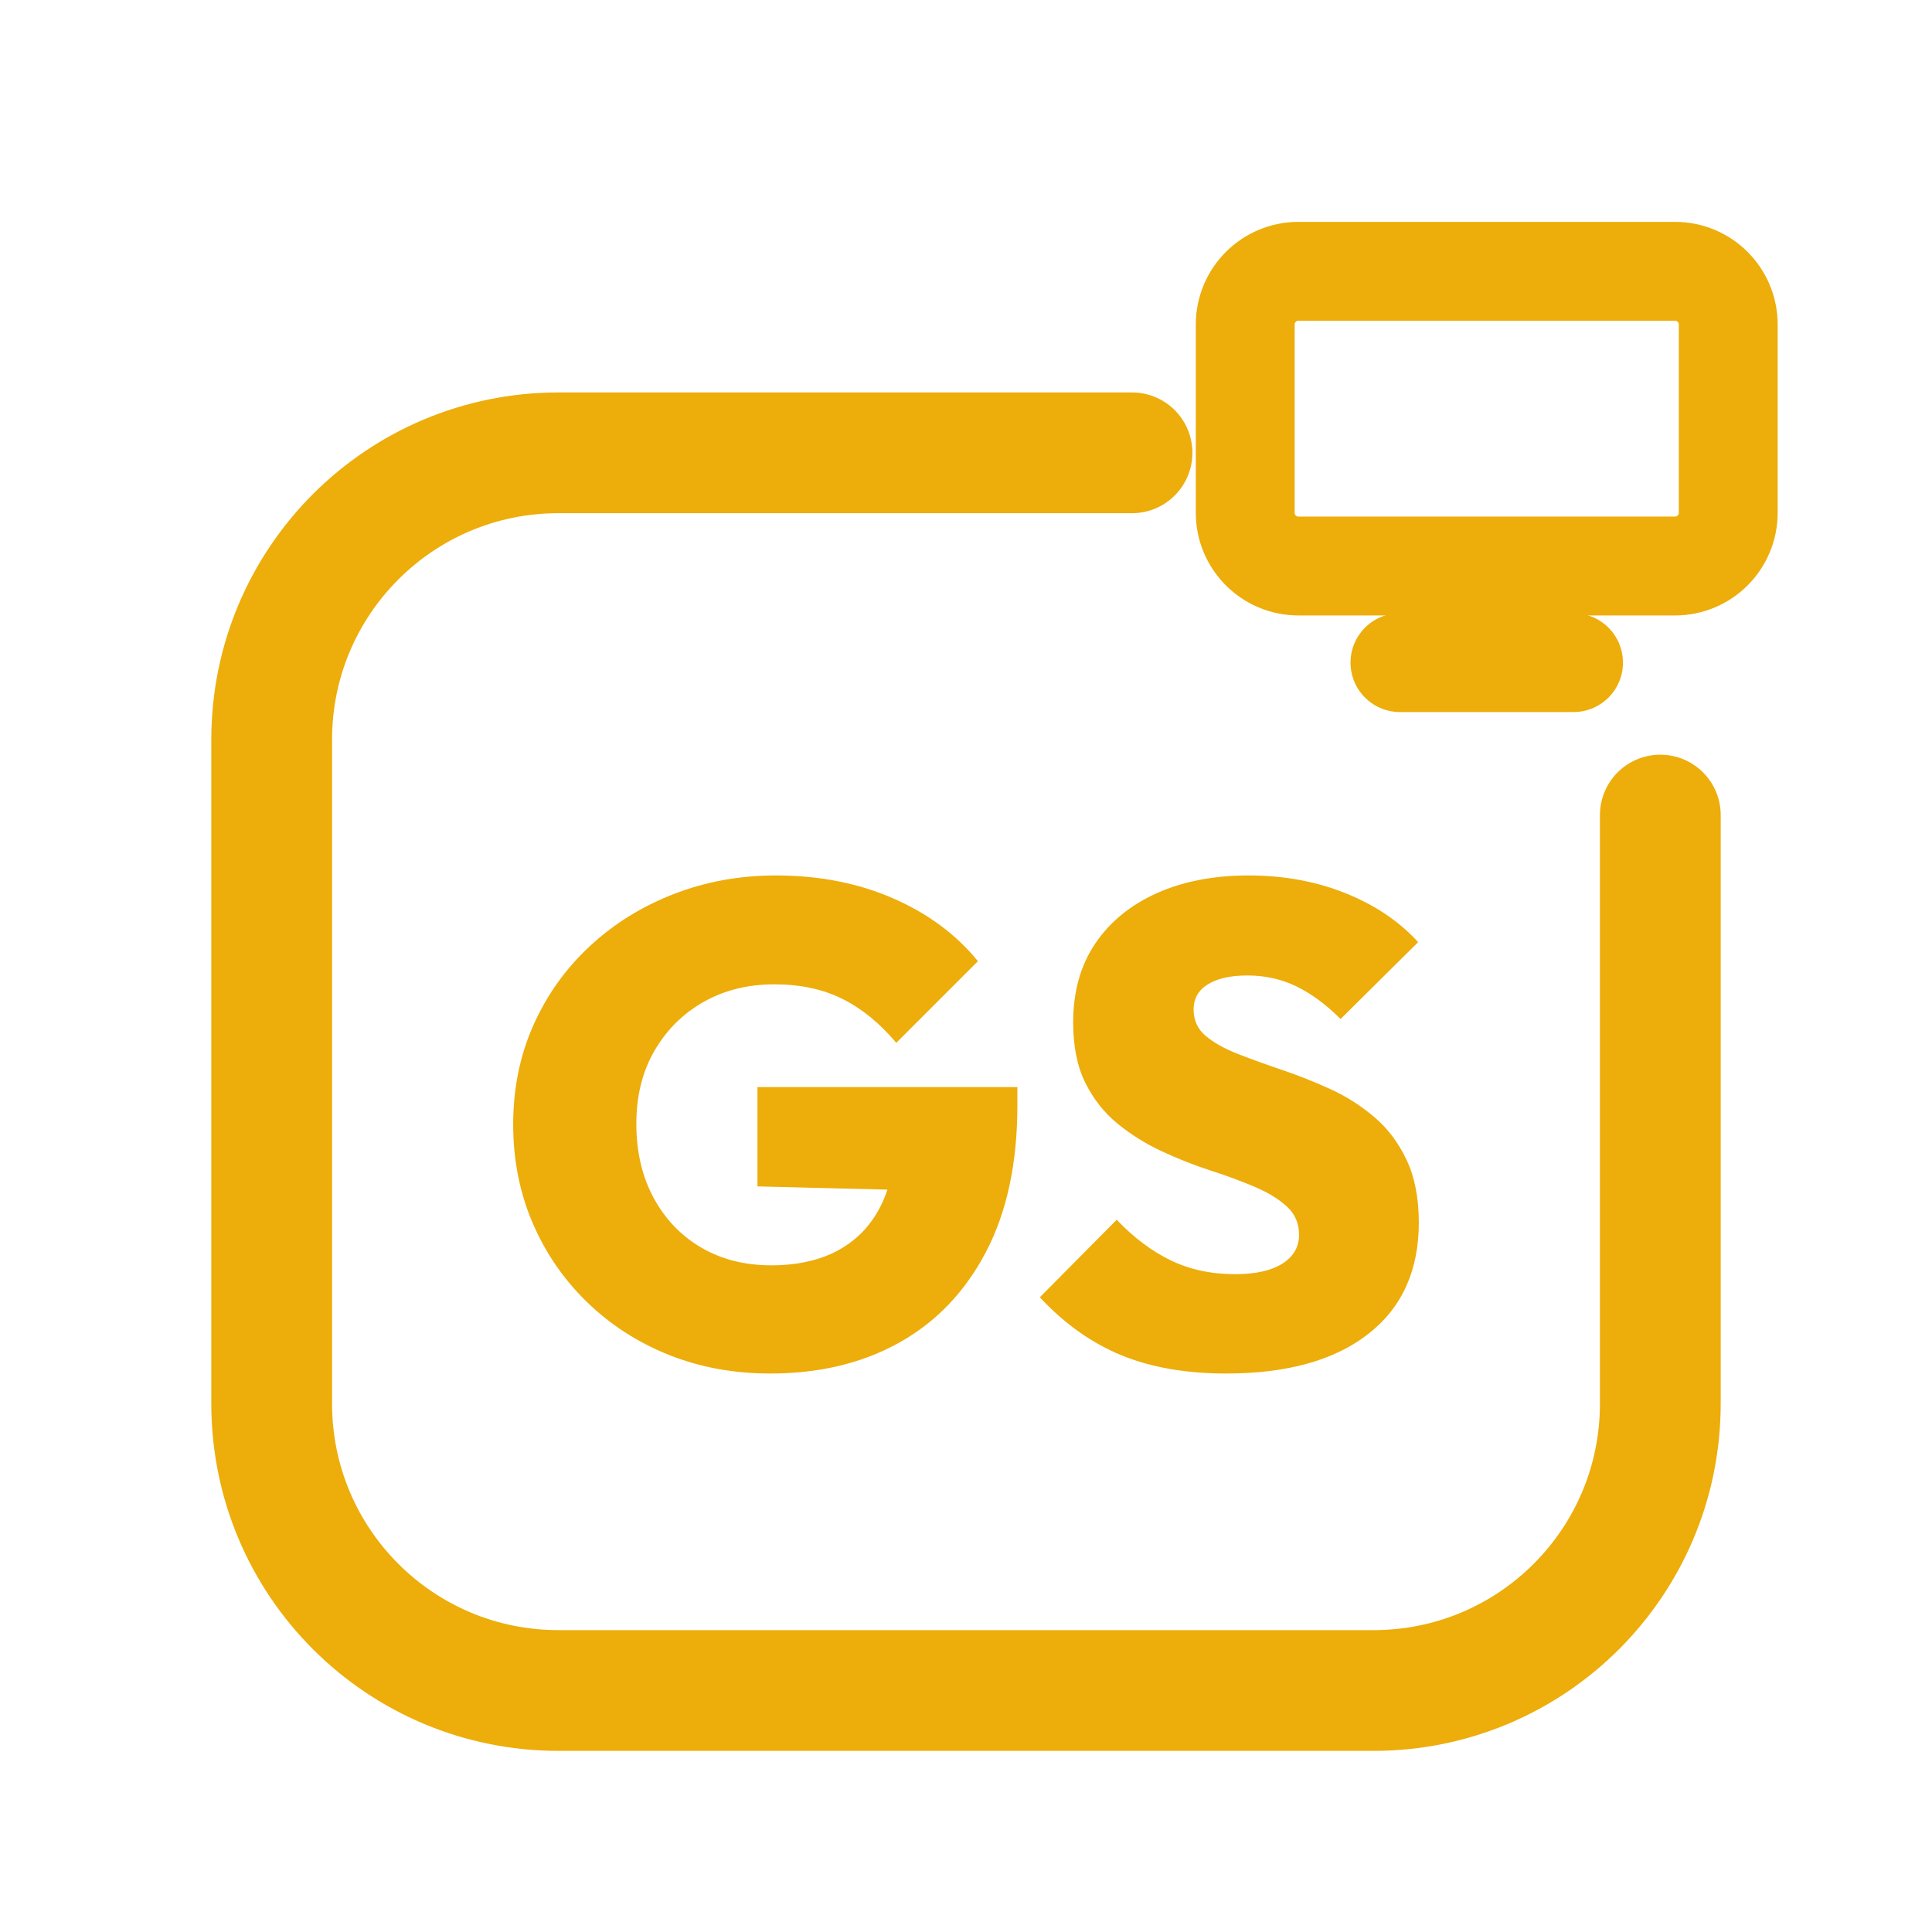
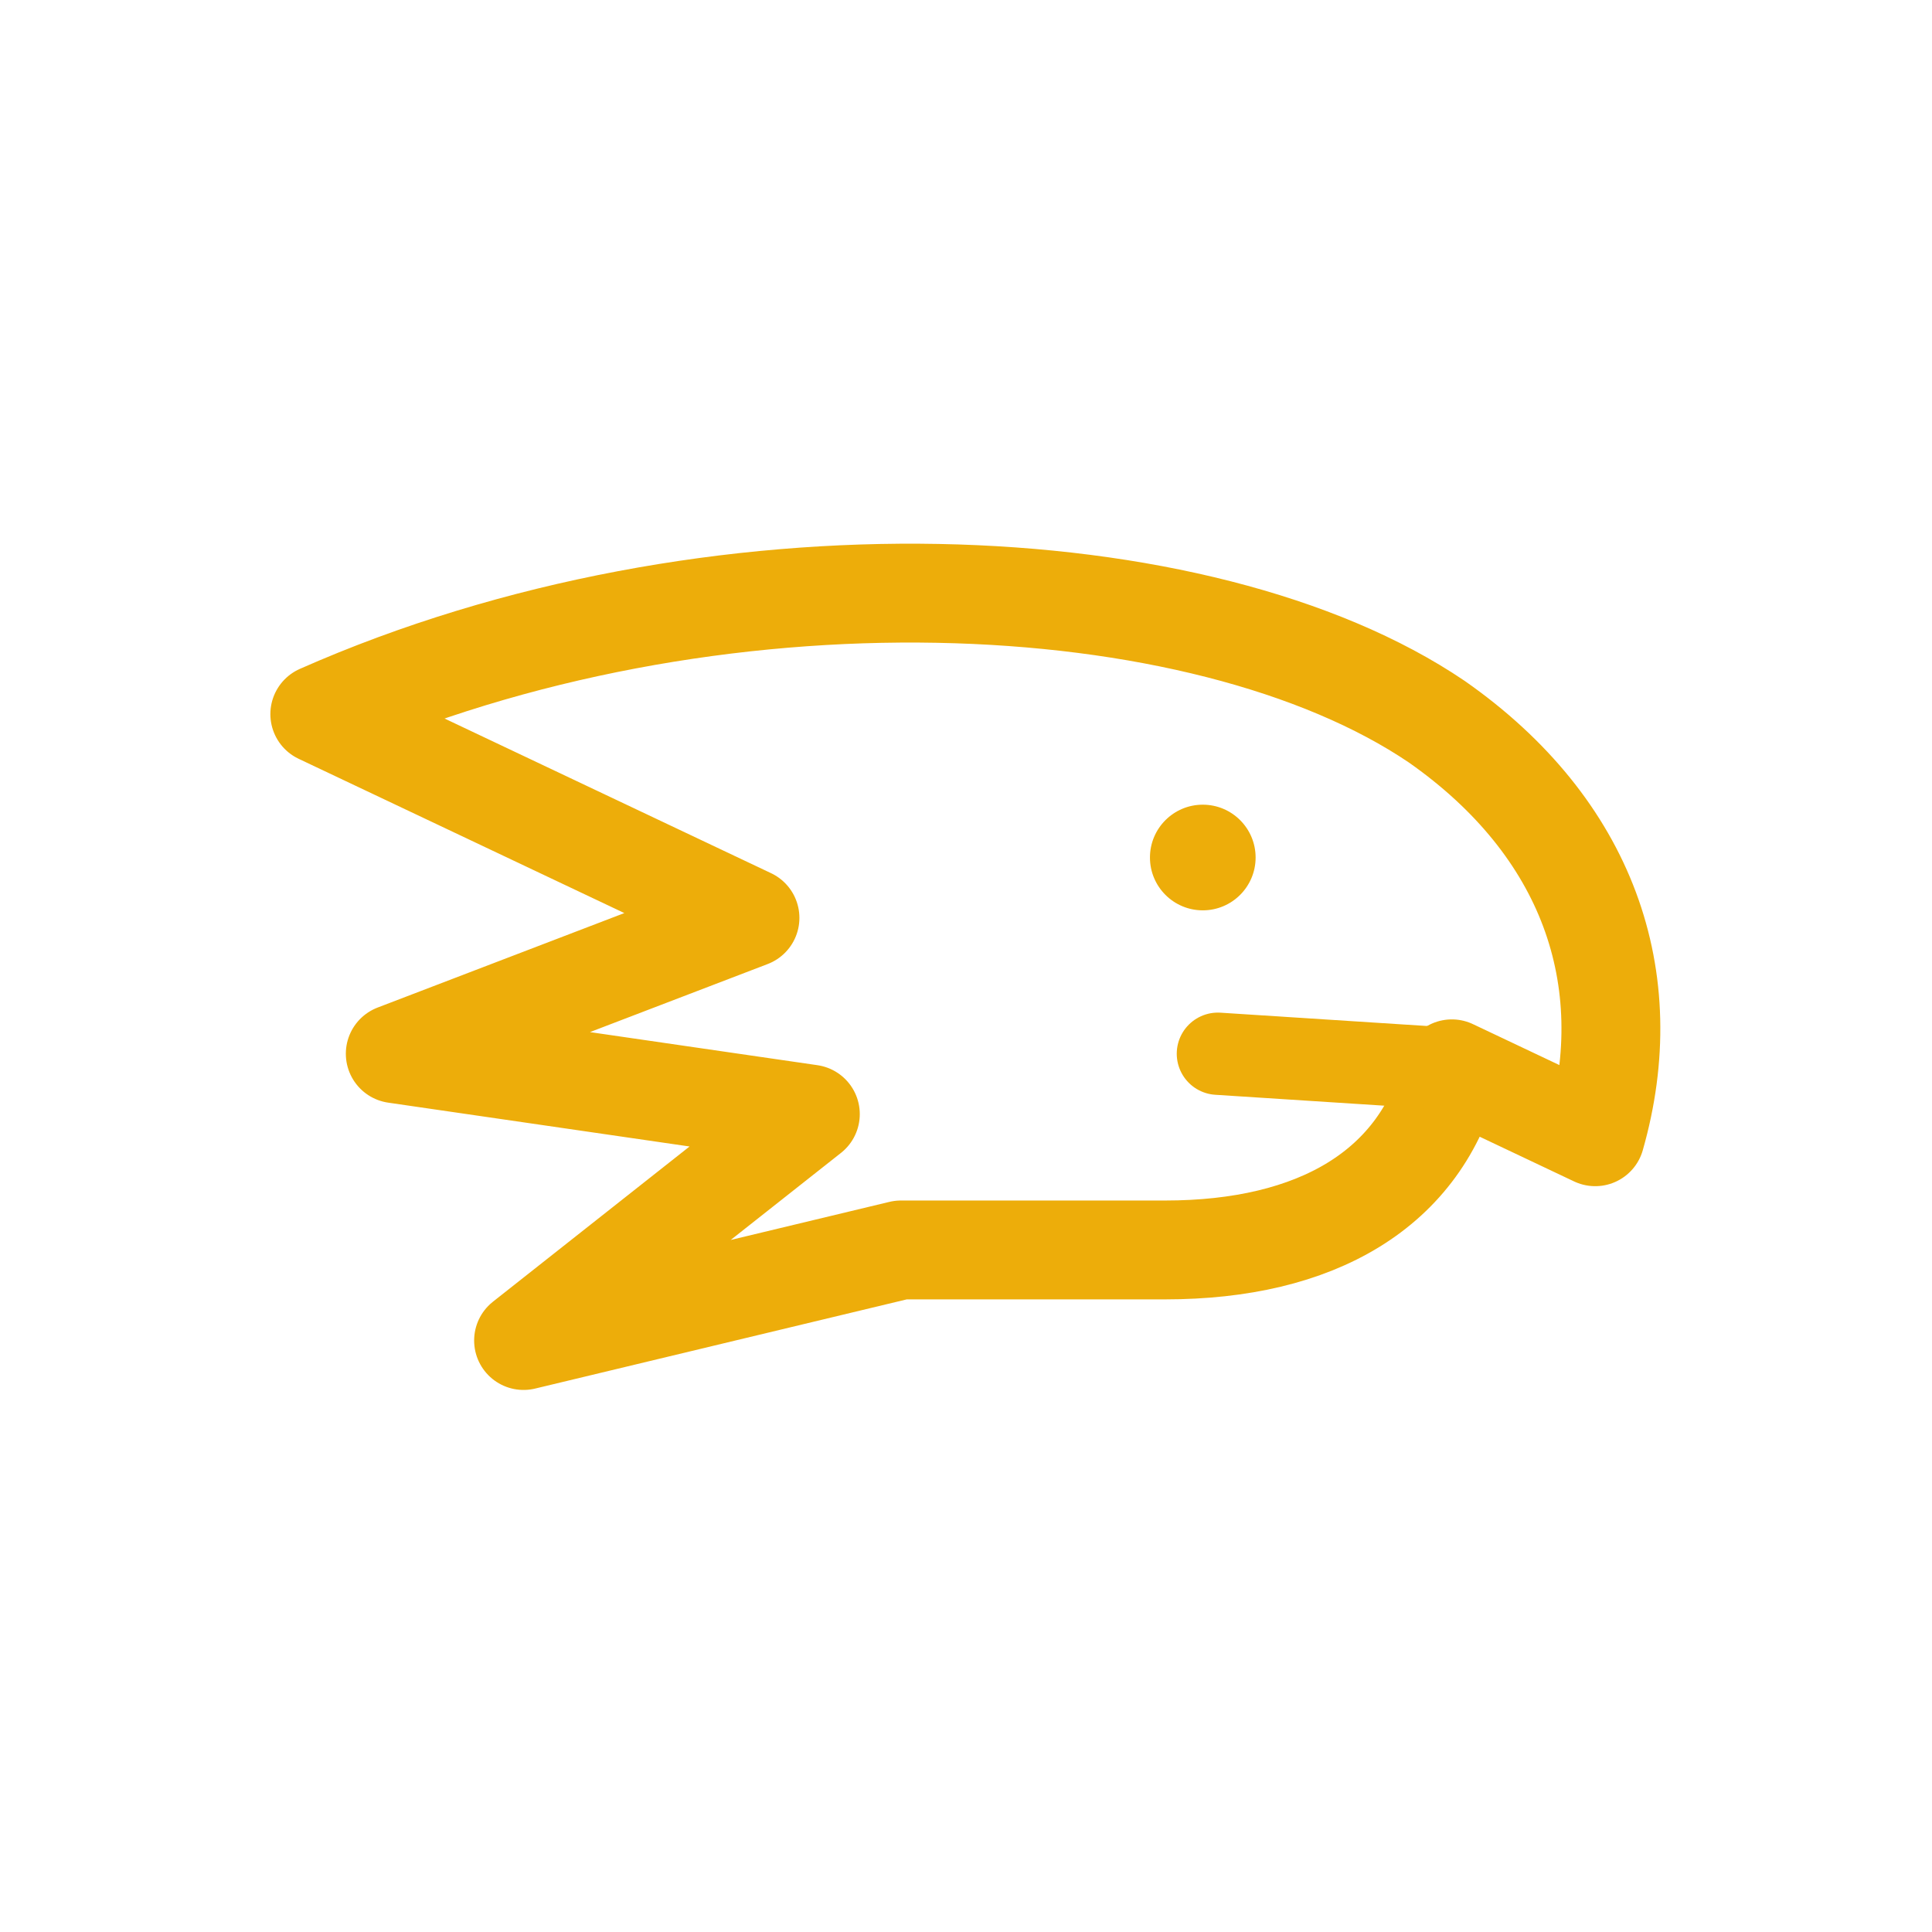
<svg xmlns="http://www.w3.org/2000/svg" viewBox="0 0 512 512" width="512" height="512">
-   <path d="M 300 120 L 148 120 C 106 120 72 154 72 196 L 72 372 C 72 414 106 448 148 448 L 364 448 C 406 448 440 414 440 372 L 440 216" fill="none" stroke="#EDAD0A" stroke-width="32.0" stroke-linecap="round" stroke-linejoin="round" />
-   <rect x="330.0" y="71.9" width="128.0" height="78.1" rx="14.1" fill="none" stroke="#EDAD0A" stroke-width="26.2" stroke-linecap="round" stroke-linejoin="round" />
-   <path d="M 371.0 175.6 L 417.0 175.6" fill="none" stroke="#EDAD0A" stroke-width="26.2" stroke-linecap="round" stroke-linejoin="round" />
-   <path d="M204.159 363.995Q189.554 363.995 177.202 359.037Q164.85 354.078 155.564 345.062Q146.278 336.047 141.139 324.056Q136.0 312.065 136.0 298.0Q136.0 283.755 141.319 271.764Q146.639 259.773 156.195 250.847Q165.752 241.922 178.464 236.963Q191.177 232.005 205.602 232.005Q222.732 232.005 236.616 238.045Q250.5 244.086 259.156 254.724L237.518 276.362Q231.026 268.609 223.273 264.732Q215.519 260.855 205.241 260.855Q194.783 260.855 186.579 265.453Q178.374 270.051 173.506 278.346Q168.637 286.64 168.637 297.82Q168.637 308.999 173.235 317.474Q177.833 325.949 185.857 330.637Q193.881 335.325 204.34 335.325Q214.798 335.325 222.101 331.358Q229.403 327.391 233.28 319.818Q237.157 312.245 237.157 301.787L258.975 315.851L200.733 314.409V288.083H269.614V292.951Q269.614 315.851 261.319 331.719Q253.025 347.587 238.329 355.791Q223.633 363.995 204.159 363.995Z" fill="#EDAD0A" stroke="none" />
-   <path d="M324.971 363.995Q308.923 363.995 297.112 359.127Q285.301 354.258 275.564 343.8L295.94 323.244Q302.612 330.276 310.185 333.973Q317.758 337.669 327.315 337.669Q335.429 337.669 339.847 334.875Q344.264 332.08 344.264 327.211Q344.264 322.703 341.019 319.728Q337.773 316.753 332.454 314.499Q327.134 312.245 320.733 310.171Q314.332 308.098 307.931 305.122Q301.53 302.147 296.21 297.82Q290.891 293.492 287.645 287.001Q284.4 280.509 284.4 270.953Q284.4 258.691 290.26 250.036Q296.12 241.381 306.579 236.693Q317.037 232.005 330.921 232.005Q344.805 232.005 356.526 236.693Q368.246 241.381 375.82 249.675L355.264 270.051Q349.494 264.281 343.543 261.396Q337.593 258.511 330.56 258.511Q323.889 258.511 320.102 260.855Q316.316 263.199 316.316 267.527Q316.316 271.854 319.561 274.559Q322.807 277.264 328.126 279.337Q333.446 281.411 339.847 283.575Q346.248 285.739 352.559 288.624Q358.87 291.509 364.189 296.017Q369.509 300.524 372.754 307.376Q376.0 314.228 376.0 323.965Q376.0 343.079 362.566 353.537Q349.133 363.995 324.971 363.995Z" fill="#EDAD0A" stroke="none" />
+   <g transform="translate(256 256) scale(1) translate(-267.25 -216.75)">
+     <path d="M 96 150 C 200 104 330 110 392 152 C 432 180 446 220 434 262 L 396 244 C 388 276 360 292 320 292 L 250 292 L 150 316 L 226 256 L 116 240 L 210 204 Z" fill="none" stroke="#EDAD0A" stroke-width="26.2" stroke-linecap="round" stroke-linejoin="round" />
+     <path d="M 334 240 L 396 244" fill="none" stroke="#EDAD0A" stroke-width="21.8" stroke-linecap="round" stroke-linejoin="round" />
+     <circle cx="330" cy="188" r="14" fill="#EDAD0A" stroke="none" />
+   </g>
</svg>
